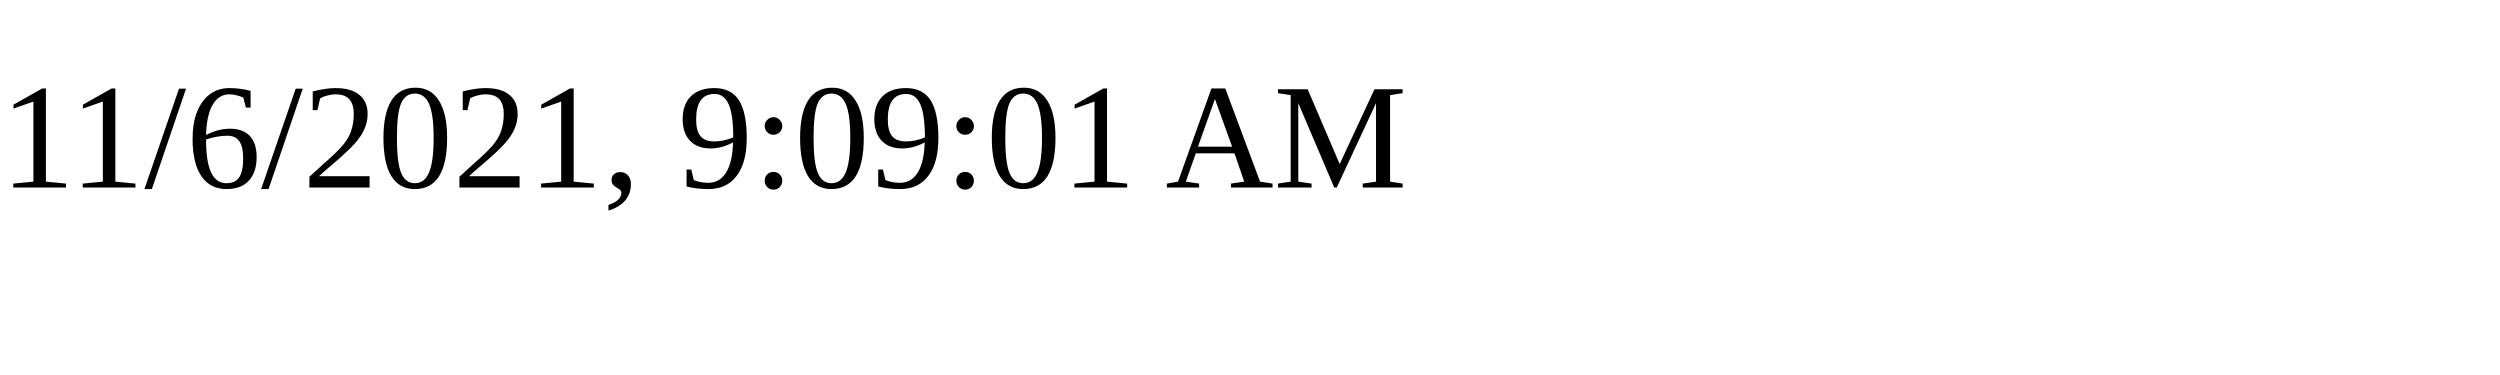
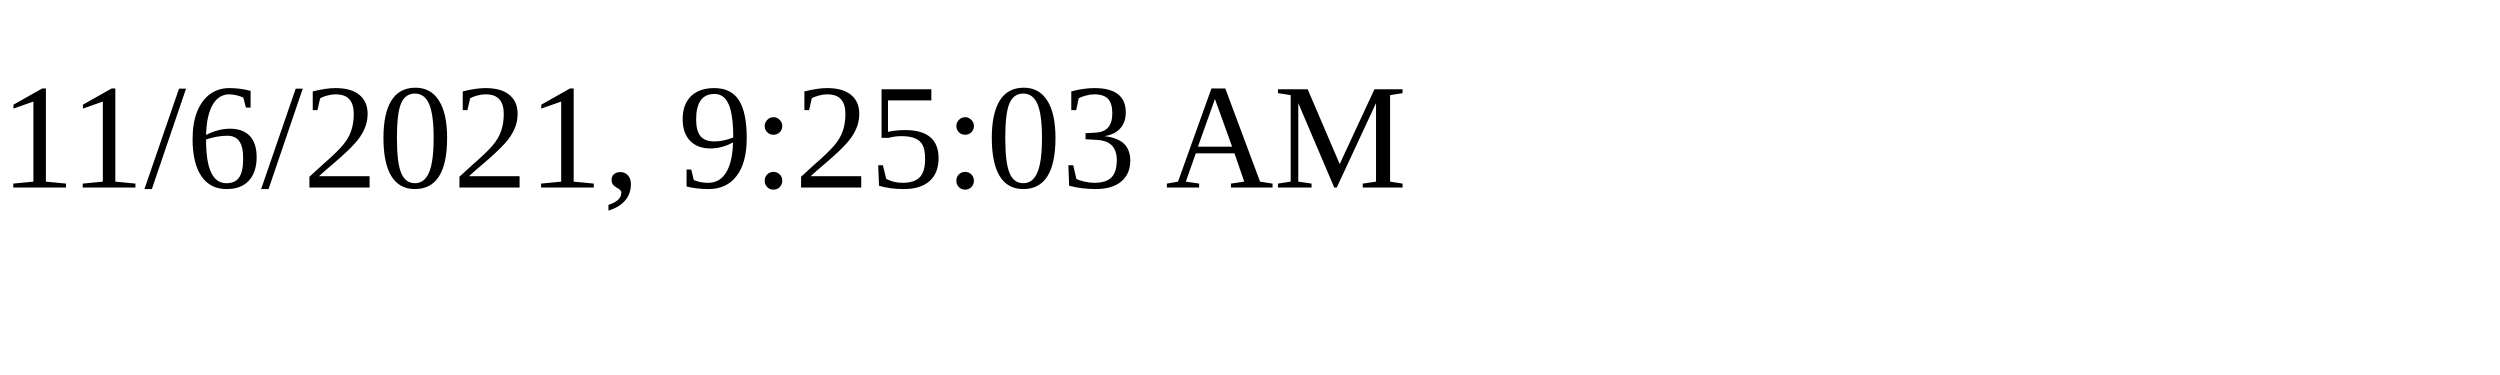
<svg xmlns="http://www.w3.org/2000/svg" height="30" width="200">
-   <text x="0" y="15">11/6/2021, 9:09:01 AM</text>
+   <text x="0" y="15">11/6/2021, 9:25:03 AM</text>
</svg>
